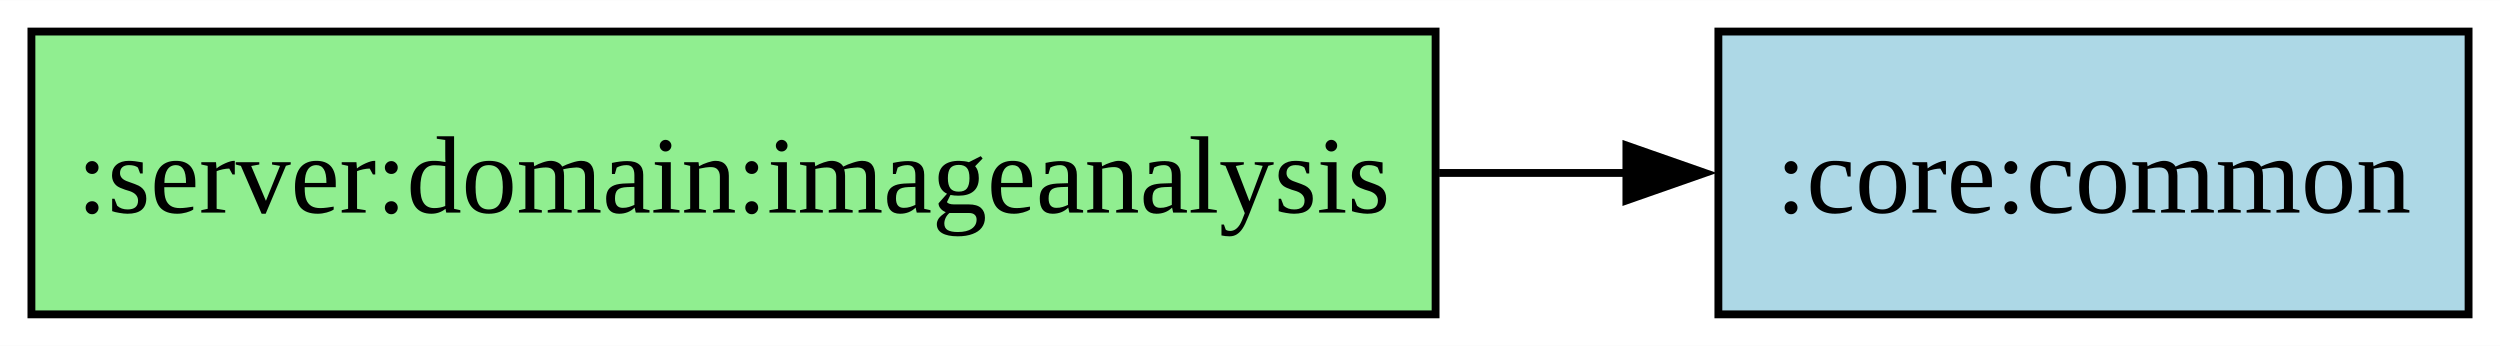
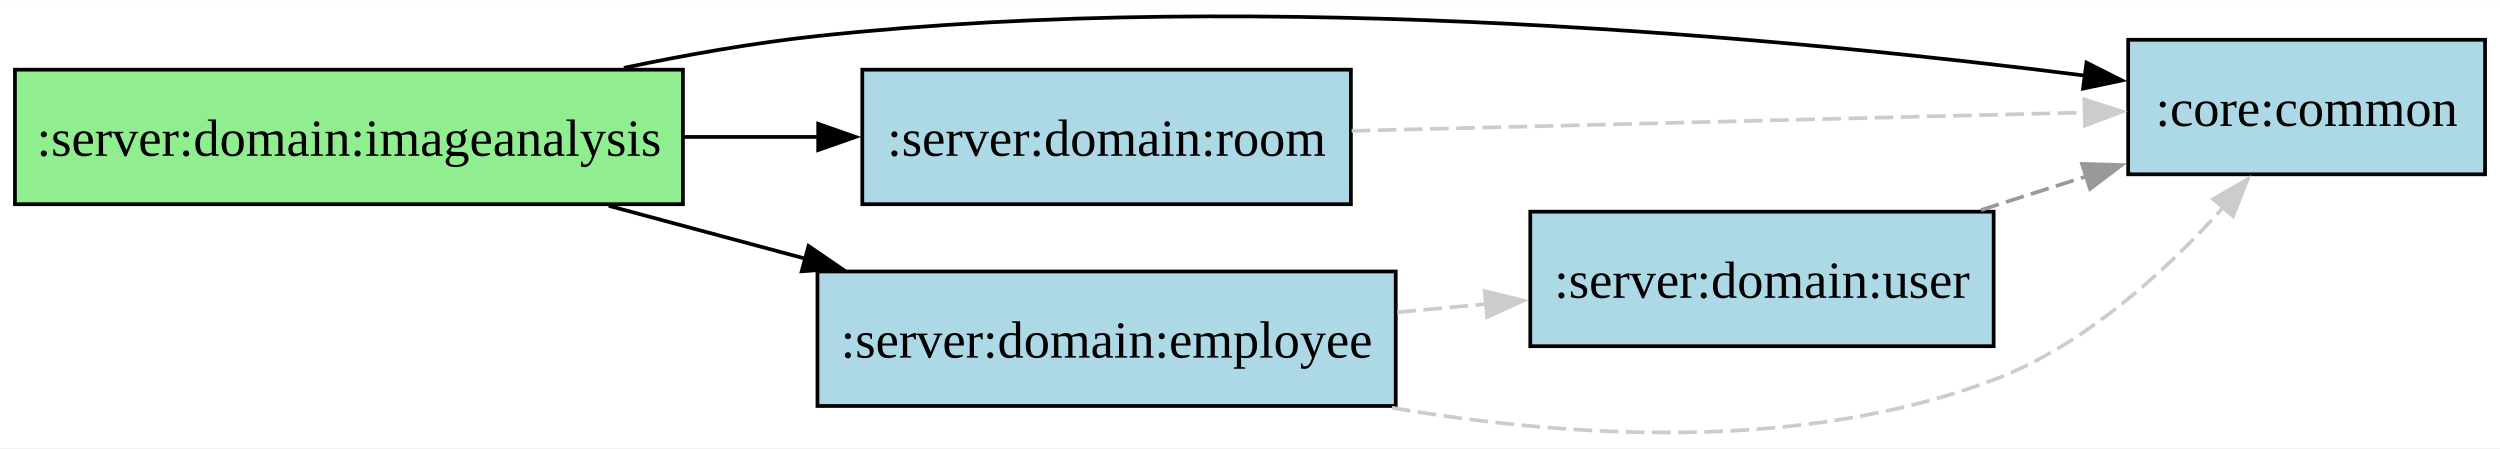
- <svg xmlns="http://www.w3.org/2000/svg" width="424" height="44pt" viewBox="0 0 318.25 44">
+ <svg xmlns="http://www.w3.org/2000/svg" width="892" height="160" viewBox="0 0 669 119.83">
  <g class="graph">
-     <path fill="#fff" d="M0 44V0h318.25v44z" />
+     <path fill="#fff" d="M0 119.83V0h669v119.83z" />
    <g class="node">
-       <path fill="#90ee90" stroke="#000" d="M182.75 4H4v36h178.75z" />
-       <text x="89.38" y="-12.95" font-family="Times New Roman,serif" font-size="14" text-anchor="middle" transform="translate(4 40)">:server:domain:imageanalysis</text>
+       <path fill="#90ee90" stroke="#000" d="M182.75 18.56H4v36h178.75z" />
+       <text x="89.38" y="-74.22" font-family="Times New Roman,serif" font-size="14" text-anchor="middle" transform="translate(4 115.83)">:server:domain:imageanalysis</text>
    </g>
    <g class="node">
-       <path fill="#add8e6" stroke="#000" d="M314.25 4h-95.5v36h95.5z" />
-       <text x="262.5" y="-12.95" font-family="Times New Roman,serif" font-size="14" text-anchor="middle" transform="translate(4 40)">:core:common</text>
+       <path fill="#add8e6" stroke="#000" d="M665 10.56h-95.5v36H665z" />
+       <text x="613.25" y="-82.22" font-family="Times New Roman,serif" font-size="14" text-anchor="middle" transform="translate(4 115.83)">:core:common</text>
    </g>
    <g stroke="#000" class="edge">
-       <path fill="none" d="M183.2 22h23.91" />
-       <path d="m207.04 18.5 10 3.5-10 3.5z" />
+       <path fill="none" d="M166.95 18.08c16.89-3.54 34.88-6.71 51.8-8.52C339.06-3.35 480.8 10.3 558.34 20.2" />
+       <path d="m558.34 16.67 9.46 4.77-10.37 2.18z" />
+     </g>
+     <g class="node">
+       <path fill="#add8e6" stroke="#000" d="M361.5 18.56H230.75v36H361.5z" />
+       <text x="292.12" y="-74.22" font-family="Times New Roman,serif" font-size="14" text-anchor="middle" transform="translate(4 115.83)">:server:domain:room</text>
+     </g>
+     <g stroke="#000" class="edge">
+       <path fill="none" d="M183.01 36.56h36.27" />
+       <path d="m218.95 33.06 10 3.5-10 3.5z" />
+     </g>
+     <g class="node">
+       <path fill="#add8e6" stroke="#000" d="M373.5 72.56H218.75v36H373.5z" />
+       <text x="292.12" y="-20.22" font-family="Times New Roman,serif" font-size="14" text-anchor="middle" transform="translate(4 115.83)">:server:domain:employee</text>
+     </g>
+     <g stroke="#000" class="edge">
+       <path fill="none" d="M162.9 54.99c17.03 4.58 35.41 9.53 52.91 14.23" />
+       <path d="m216.36 65.75 8.75 5.97-10.57.79z" />
+     </g>
+     <g class="node">
+       <path fill="#add8e6" stroke="#000" d="M533.5 56.56h-124v36h124z" />
+       <text x="467.5" y="-36.22" font-family="Times New Roman,serif" font-size="14" text-anchor="middle" transform="translate(4 115.83)">:server:domain:user</text>
+     </g>
+     <g stroke="#999" class="edge">
+       <path fill="none" stroke-dasharray="5,2" d="M530.14 56.11c9.32-2.98 18.97-6.07 28.3-9.05" />
+       <path fill="#999" d="m557.16 43.79 10.59.29-8.46 6.38z" />
+     </g>
+     <g stroke="#ccc" class="edge">
+       <path fill="none" stroke-dasharray="5,2" d="m361.7 34.94 196.27-4.92" />
+       <path fill="#ccc" d="m557.77 26.52 10.08 3.25-9.91 3.75z" />
+     </g>
+     <g stroke="#ccc" class="edge">
+       <path fill="none" stroke-dasharray="5,2" d="M373.93 83.47c7.91-.73 15.93-1.47 23.8-2.2" />
+       <path fill="#ccc" d="m397.32 77.8 10.28 2.56-9.64 4.41z" />
+     </g>
+     <g stroke="#ccc" class="edge">
+       <path fill="none" stroke-dasharray="5,2" d="M372.46 109.03c47.66 8.1 109.74 11.92 161.04-7.47 24.57-9.29 46.56-29.57 61.68-46.4" />
+       <path fill="#ccc" d="m592.27 53.18 9.18-5.29-3.88 9.86z" />
    </g>
  </g>
</svg>
